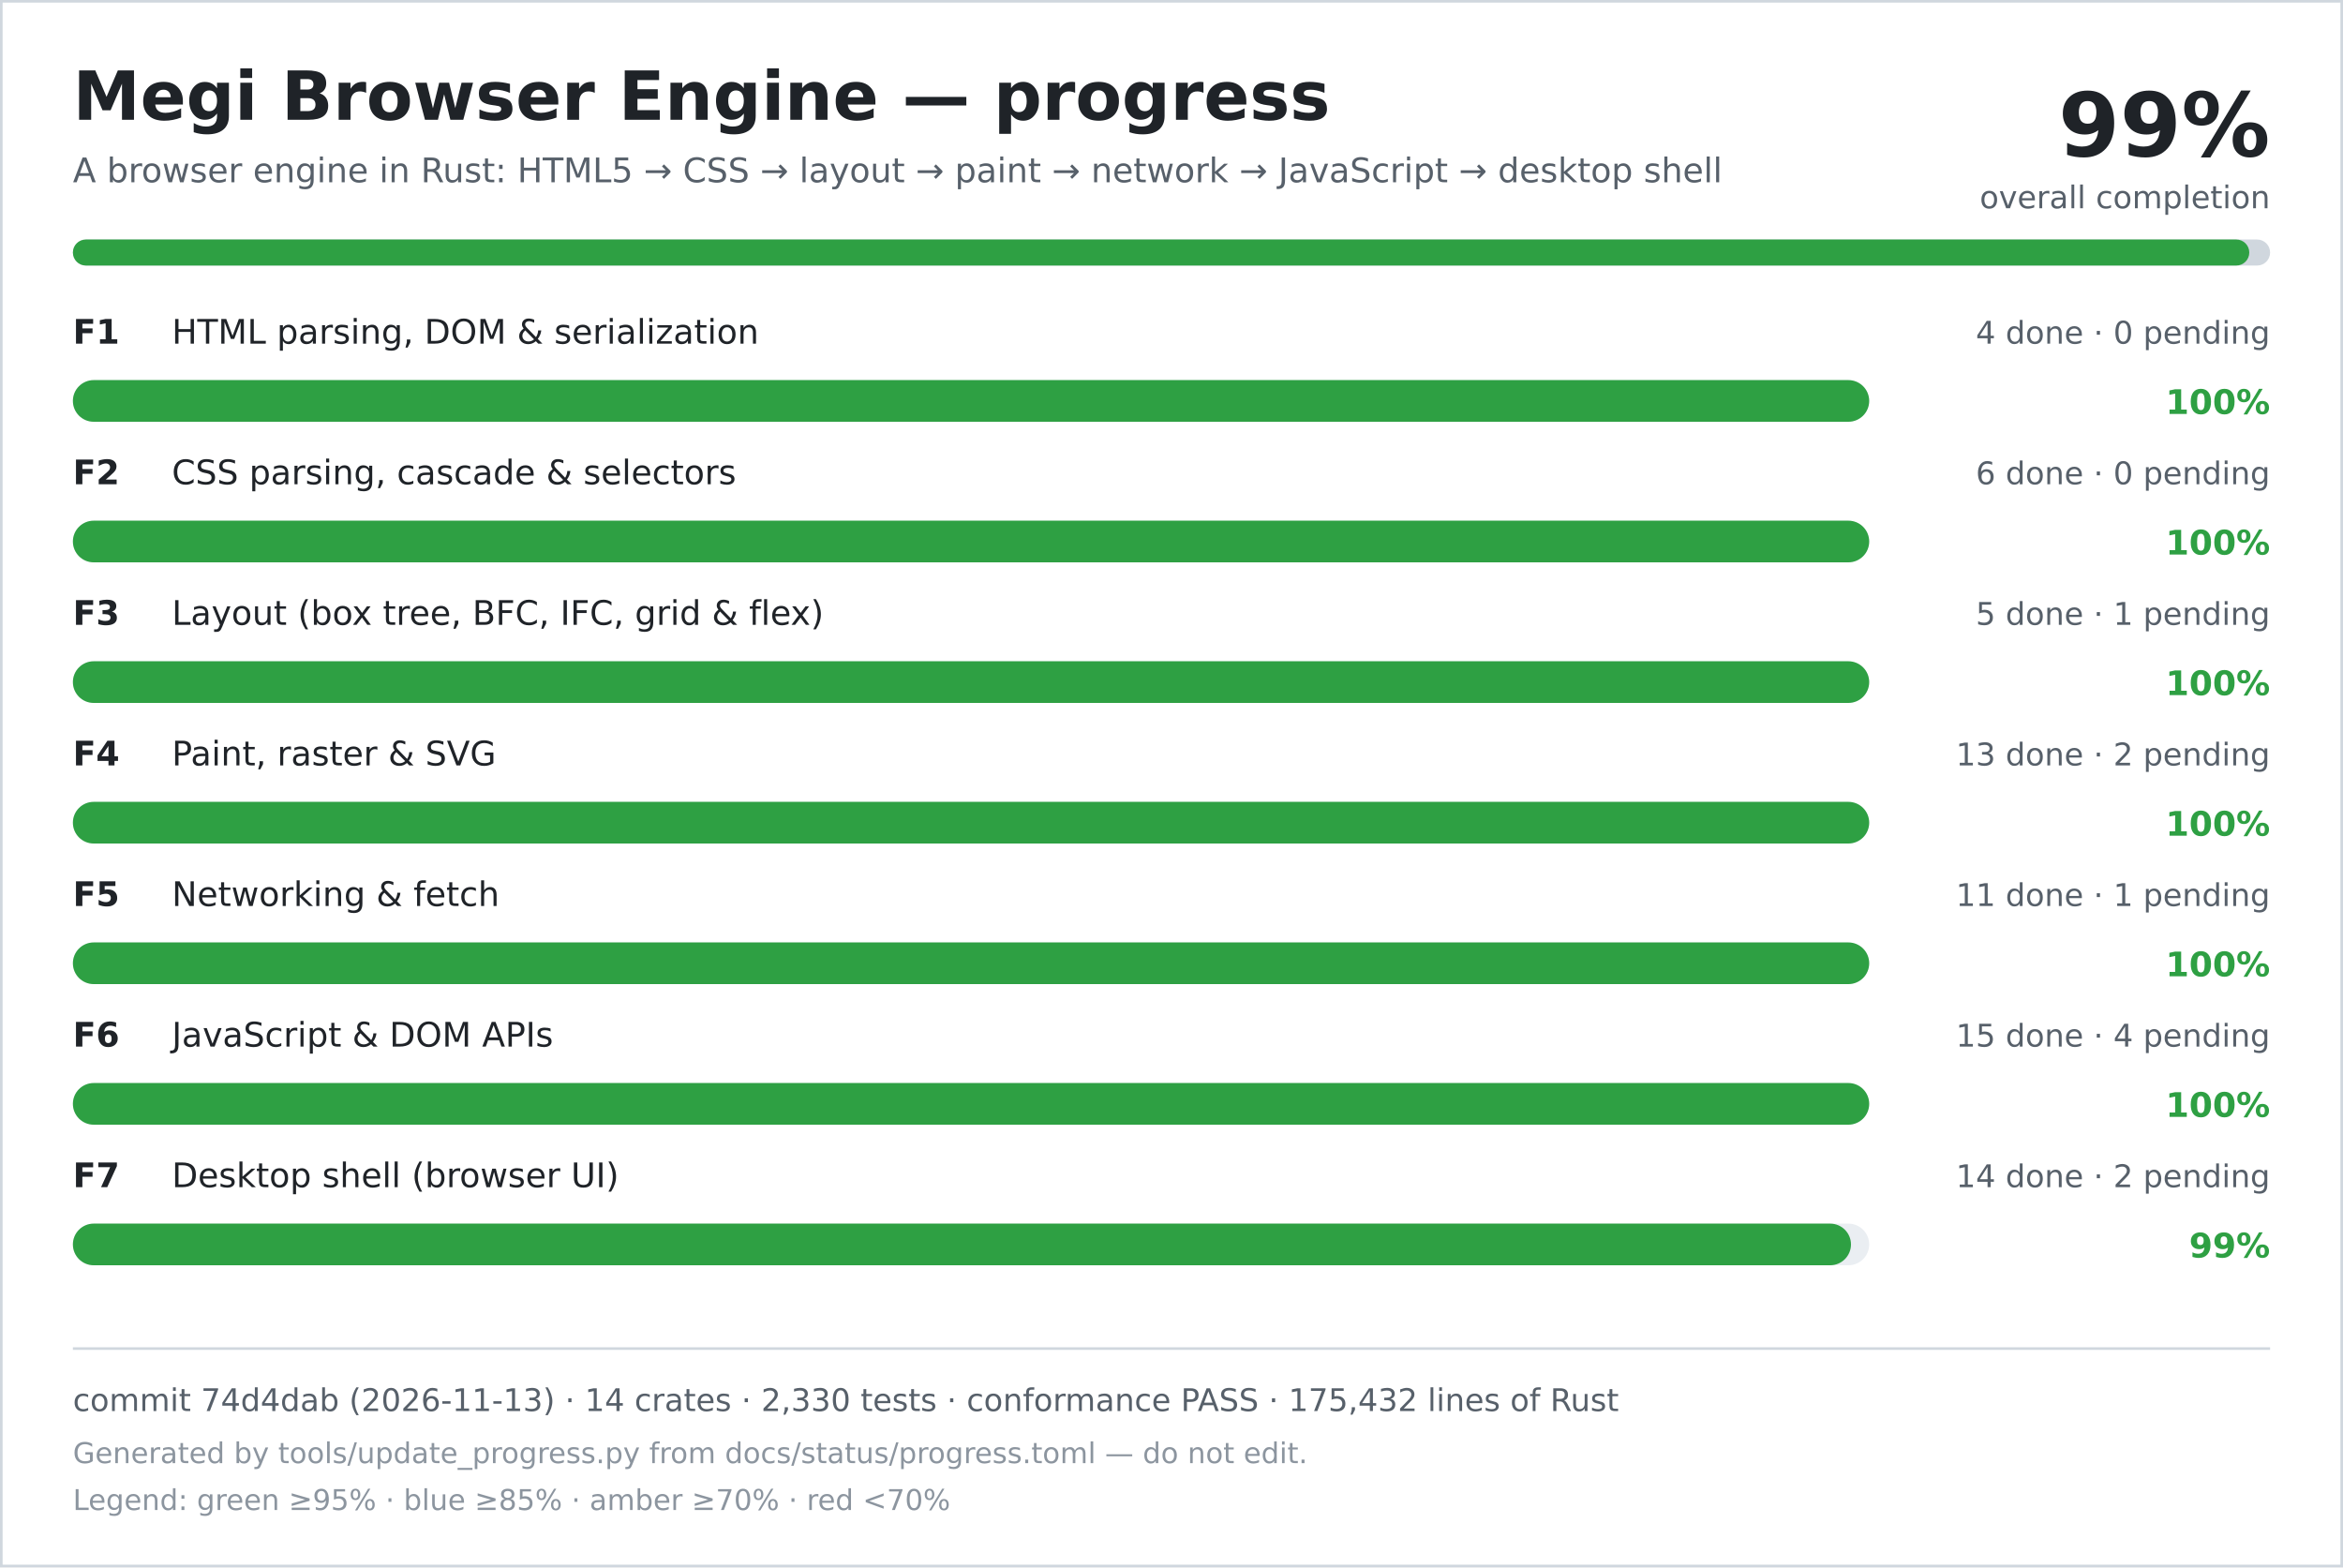
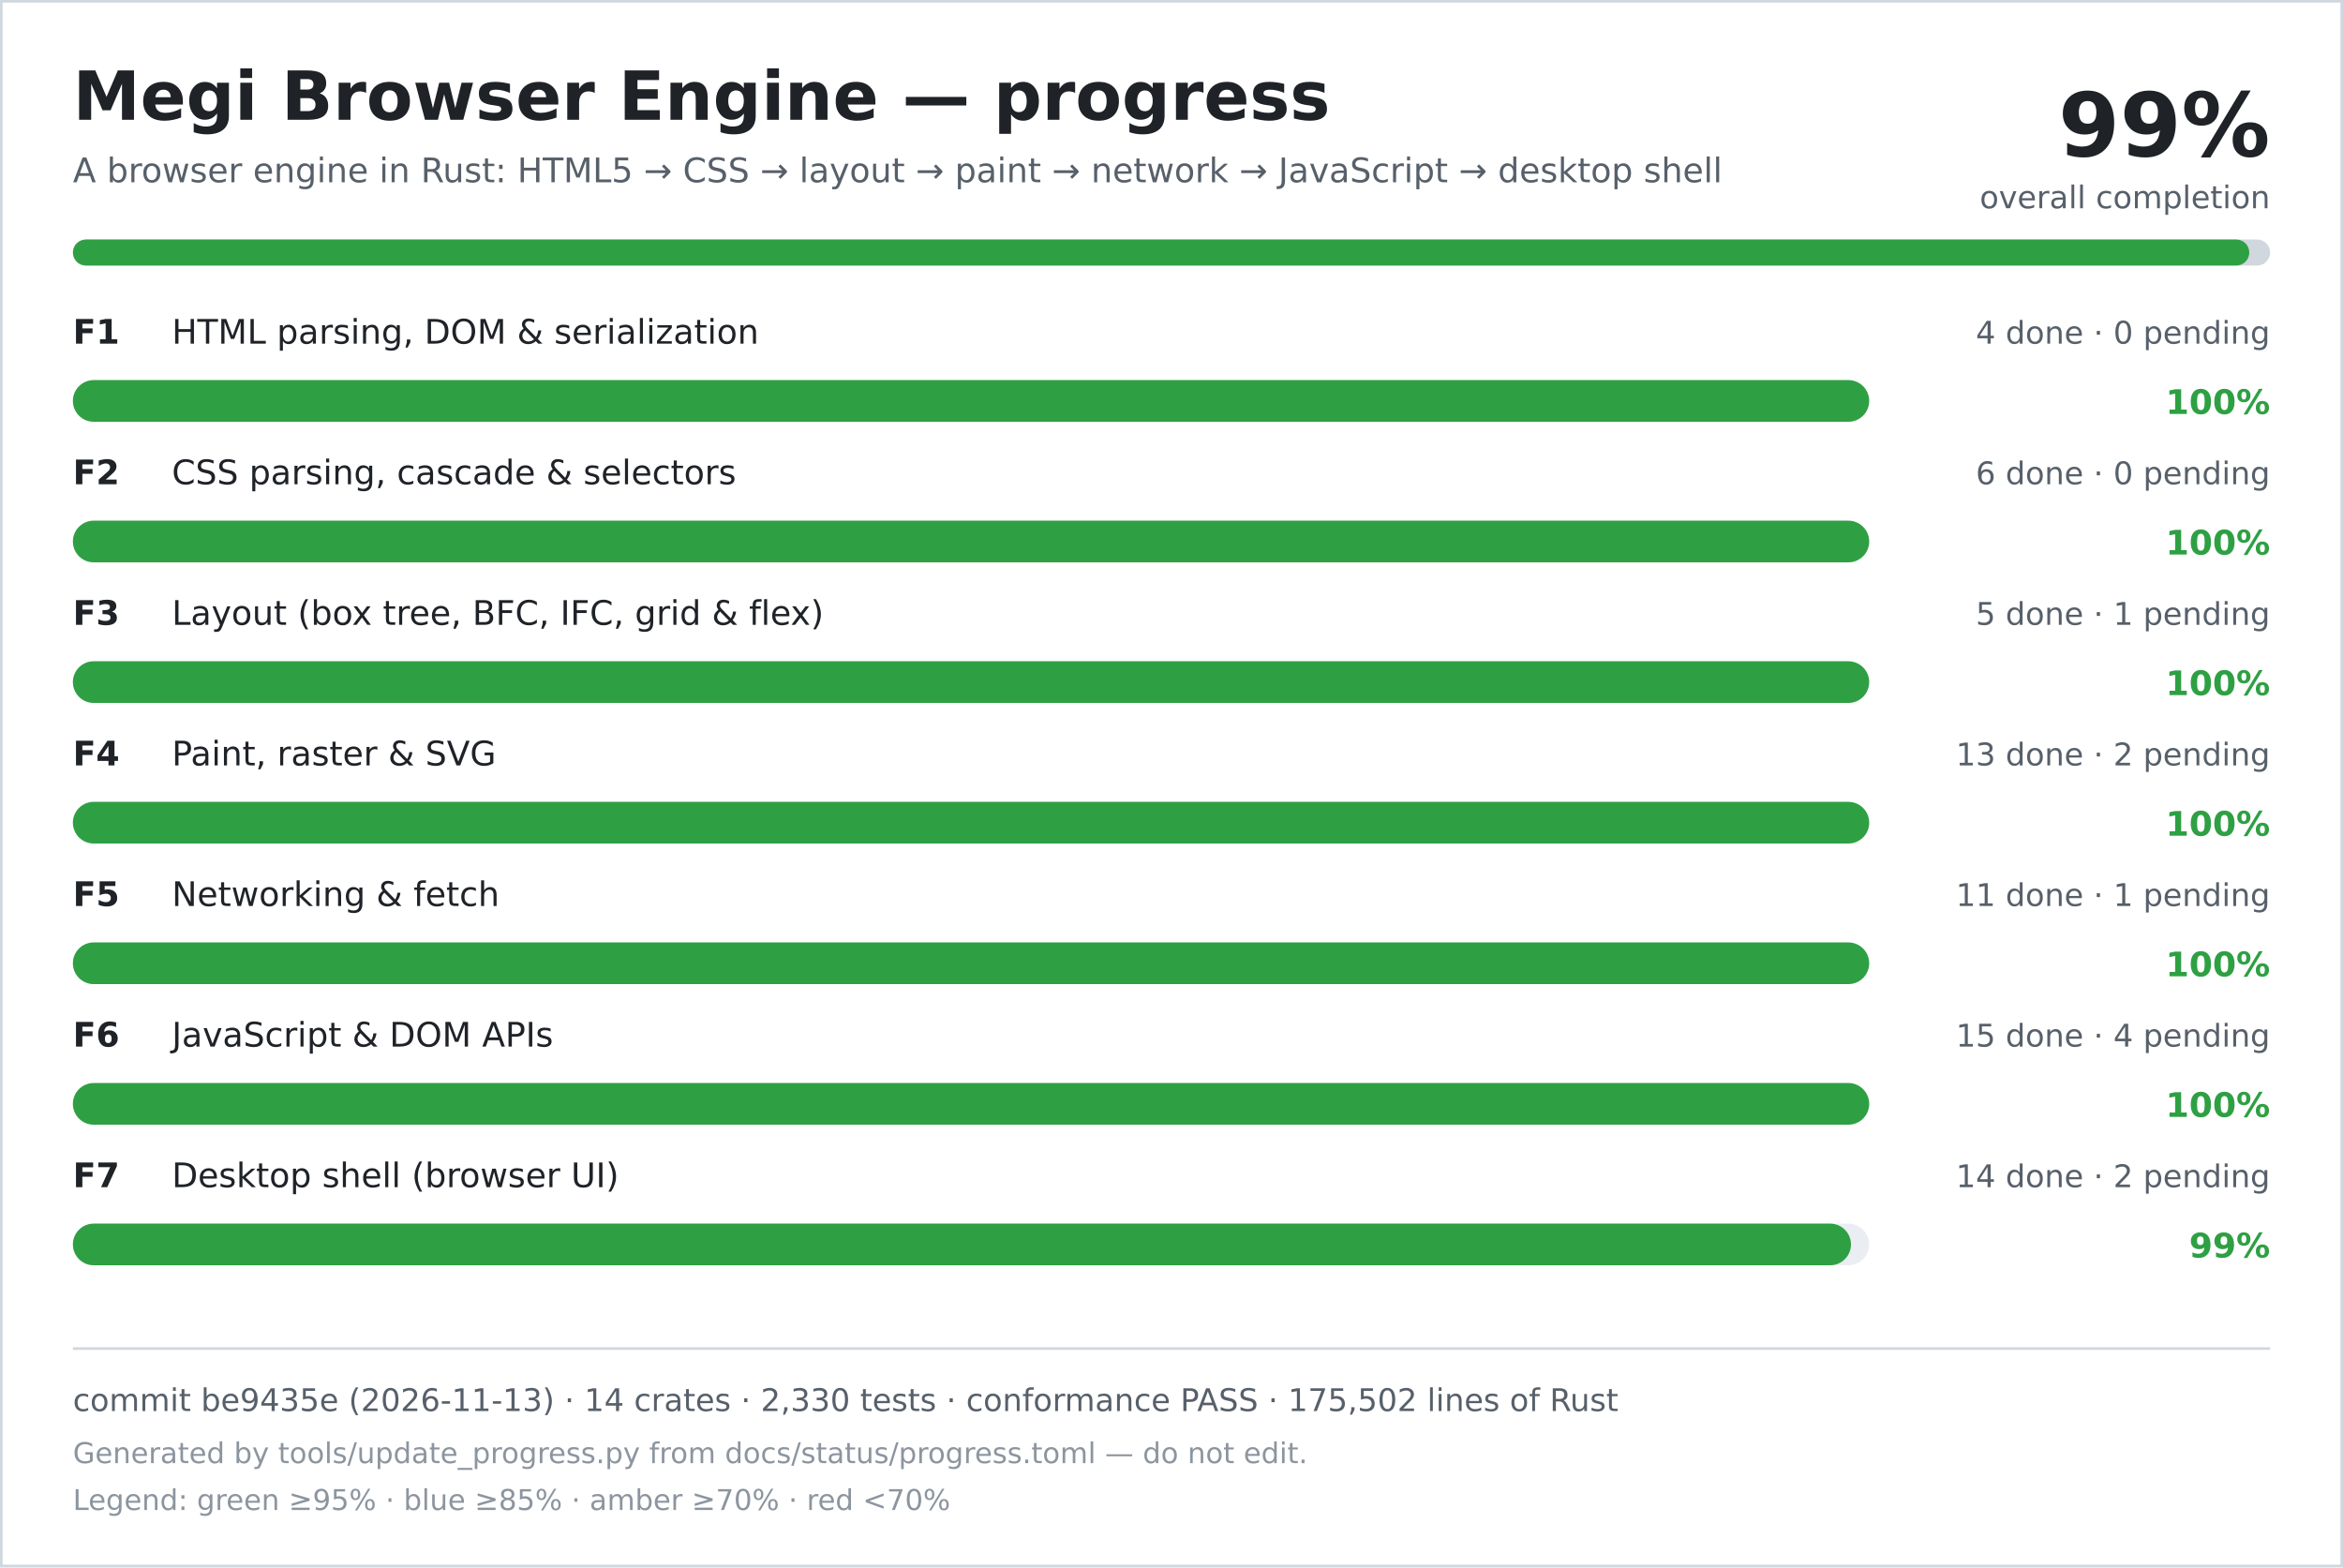
<svg xmlns="http://www.w3.org/2000/svg" width="900" height="602" viewBox="0 0 900 602" role="img" aria-labelledby="title desc">
  <rect width="900" height="602" fill="#ffffff" />
  <rect x="0.5" y="0.5" width="899" height="601" fill="none" stroke="#d0d7de" />
  <text x="28" y="46" font-family="DejaVu Sans, Verdana, sans-serif" font-size="26" font-weight="700" fill="#1f2328">Megi Browser Engine — progress</text>
  <text x="28" y="70" font-family="DejaVu Sans, Verdana, sans-serif" font-size="13" fill="#57606a">A browser engine in Rust: HTML5 → CSS → layout → paint → network → JavaScript → desktop shell</text>
  <text x="872" y="60" text-anchor="end" font-family="DejaVu Sans, Verdana, sans-serif" font-size="34" font-weight="700" fill="#1f2328">99%</text>
  <text x="872" y="80" text-anchor="end" font-family="DejaVu Sans, Verdana, sans-serif" font-size="12" fill="#57606a">overall completion</text>
  <rect x="28" y="92" width="844" height="10" rx="5" fill="#d0d7de" />
  <rect x="28" y="92" width="836" height="10" rx="5" fill="#2ea043" />
  <text x="28" y="132" font-family="DejaVu Sans, Verdana, sans-serif" font-size="13" font-weight="700" fill="#1f2328">F1</text>
  <text x="66" y="132" font-family="DejaVu Sans, Verdana, sans-serif" font-size="13" fill="#1f2328">HTML parsing, DOM &amp; serialization</text>
  <text x="872" y="132" text-anchor="end" font-family="DejaVu Sans, Verdana, sans-serif" font-size="12" fill="#57606a">4 done · 0 pending</text>
  <rect x="28" y="146" width="690" height="16" rx="8" fill="#eaeef2" />
  <rect x="28" y="146" width="690" height="16" rx="8" fill="#2ea043" />
  <text x="872" y="159" text-anchor="end" font-family="DejaVu Sans, Verdana, sans-serif" font-size="13" font-weight="700" fill="#2ea043">100%</text>
  <text x="28" y="186" font-family="DejaVu Sans, Verdana, sans-serif" font-size="13" font-weight="700" fill="#1f2328">F2</text>
  <text x="66" y="186" font-family="DejaVu Sans, Verdana, sans-serif" font-size="13" fill="#1f2328">CSS parsing, cascade &amp; selectors</text>
  <text x="872" y="186" text-anchor="end" font-family="DejaVu Sans, Verdana, sans-serif" font-size="12" fill="#57606a">6 done · 0 pending</text>
  <rect x="28" y="200" width="690" height="16" rx="8" fill="#eaeef2" />
  <rect x="28" y="200" width="690" height="16" rx="8" fill="#2ea043" />
  <text x="872" y="213" text-anchor="end" font-family="DejaVu Sans, Verdana, sans-serif" font-size="13" font-weight="700" fill="#2ea043">100%</text>
  <text x="28" y="240" font-family="DejaVu Sans, Verdana, sans-serif" font-size="13" font-weight="700" fill="#1f2328">F3</text>
  <text x="66" y="240" font-family="DejaVu Sans, Verdana, sans-serif" font-size="13" fill="#1f2328">Layout (box tree, BFC, IFC, grid &amp; flex)</text>
  <text x="872" y="240" text-anchor="end" font-family="DejaVu Sans, Verdana, sans-serif" font-size="12" fill="#57606a">5 done · 1 pending</text>
  <rect x="28" y="254" width="690" height="16" rx="8" fill="#eaeef2" />
  <rect x="28" y="254" width="690" height="16" rx="8" fill="#2ea043" />
  <text x="872" y="267" text-anchor="end" font-family="DejaVu Sans, Verdana, sans-serif" font-size="13" font-weight="700" fill="#2ea043">100%</text>
  <text x="28" y="294" font-family="DejaVu Sans, Verdana, sans-serif" font-size="13" font-weight="700" fill="#1f2328">F4</text>
  <text x="66" y="294" font-family="DejaVu Sans, Verdana, sans-serif" font-size="13" fill="#1f2328">Paint, raster &amp; SVG</text>
  <text x="872" y="294" text-anchor="end" font-family="DejaVu Sans, Verdana, sans-serif" font-size="12" fill="#57606a">13 done · 2 pending</text>
  <rect x="28" y="308" width="690" height="16" rx="8" fill="#eaeef2" />
  <rect x="28" y="308" width="690" height="16" rx="8" fill="#2ea043" />
  <text x="872" y="321" text-anchor="end" font-family="DejaVu Sans, Verdana, sans-serif" font-size="13" font-weight="700" fill="#2ea043">100%</text>
  <text x="28" y="348" font-family="DejaVu Sans, Verdana, sans-serif" font-size="13" font-weight="700" fill="#1f2328">F5</text>
  <text x="66" y="348" font-family="DejaVu Sans, Verdana, sans-serif" font-size="13" fill="#1f2328">Networking &amp; fetch</text>
  <text x="872" y="348" text-anchor="end" font-family="DejaVu Sans, Verdana, sans-serif" font-size="12" fill="#57606a">11 done · 1 pending</text>
  <rect x="28" y="362" width="690" height="16" rx="8" fill="#eaeef2" />
  <rect x="28" y="362" width="690" height="16" rx="8" fill="#2ea043" />
  <text x="872" y="375" text-anchor="end" font-family="DejaVu Sans, Verdana, sans-serif" font-size="13" font-weight="700" fill="#2ea043">100%</text>
  <text x="28" y="402" font-family="DejaVu Sans, Verdana, sans-serif" font-size="13" font-weight="700" fill="#1f2328">F6</text>
  <text x="66" y="402" font-family="DejaVu Sans, Verdana, sans-serif" font-size="13" fill="#1f2328">JavaScript &amp; DOM APIs</text>
  <text x="872" y="402" text-anchor="end" font-family="DejaVu Sans, Verdana, sans-serif" font-size="12" fill="#57606a">15 done · 4 pending</text>
  <rect x="28" y="416" width="690" height="16" rx="8" fill="#eaeef2" />
  <rect x="28" y="416" width="690" height="16" rx="8" fill="#2ea043" />
  <text x="872" y="429" text-anchor="end" font-family="DejaVu Sans, Verdana, sans-serif" font-size="13" font-weight="700" fill="#2ea043">100%</text>
  <text x="28" y="456" font-family="DejaVu Sans, Verdana, sans-serif" font-size="13" font-weight="700" fill="#1f2328">F7</text>
  <text x="66" y="456" font-family="DejaVu Sans, Verdana, sans-serif" font-size="13" fill="#1f2328">Desktop shell (browser UI)</text>
  <text x="872" y="456" text-anchor="end" font-family="DejaVu Sans, Verdana, sans-serif" font-size="12" fill="#57606a">14 done · 2 pending</text>
  <rect x="28" y="470" width="690" height="16" rx="8" fill="#eaeef2" />
  <rect x="28" y="470" width="683" height="16" rx="8" fill="#2ea043" />
  <text x="872" y="483" text-anchor="end" font-family="DejaVu Sans, Verdana, sans-serif" font-size="13" font-weight="700" fill="#2ea043">99%</text>
  <line x1="28" y1="518" x2="872" y2="518" stroke="#d0d7de" />
-   <text x="28" y="542" font-family="DejaVu Sans, Verdana, sans-serif" font-size="12" fill="#57606a">commit 74d4dab (2026-11-13) · 14 crates · 2,330 tests · conformance PASS · 175,432 lines of Rust</text>
+   <text x="28" y="542" font-family="DejaVu Sans, Verdana, sans-serif" font-size="12" fill="#57606a">commit be9435e (2026-11-13) · 14 crates · 2,330 tests · conformance PASS · 175,502 lines of Rust</text>
  <text x="28" y="562" font-family="DejaVu Sans, Verdana, sans-serif" font-size="11" fill="#8c959f">Generated by tools/update_progress.py from docs/status/progress.toml — do not edit.</text>
  <text x="28" y="580" font-family="DejaVu Sans, Verdana, sans-serif" font-size="11" fill="#8c959f">Legend: green ≥95% · blue ≥85% · amber ≥70% · red &lt;70%</text>
</svg>
